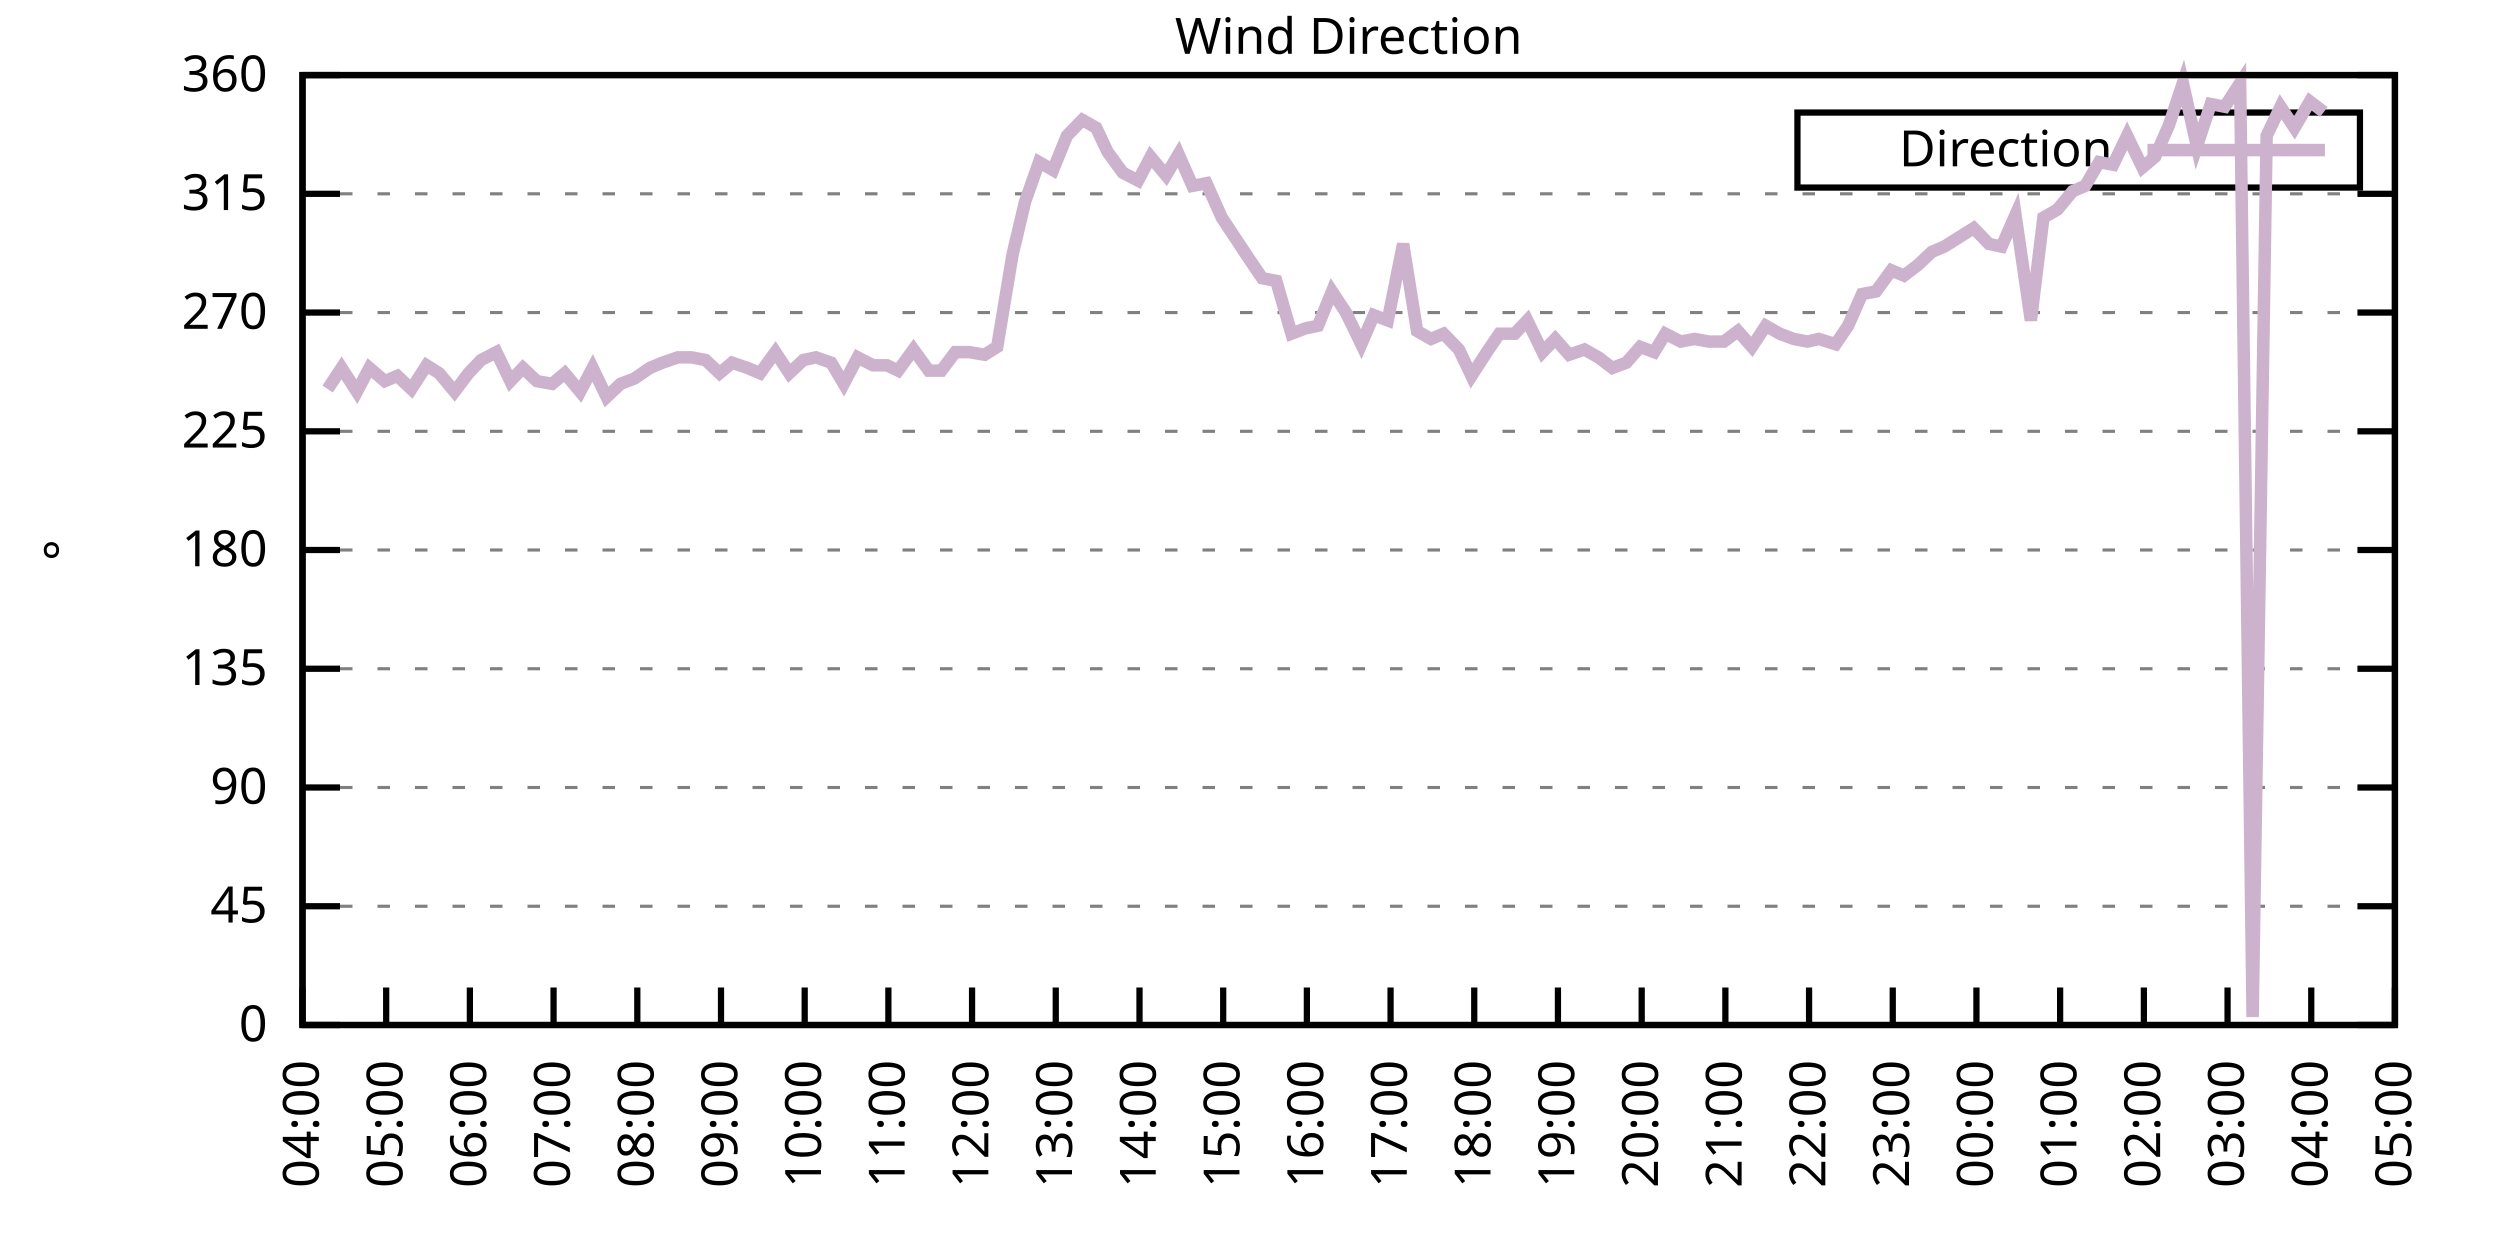
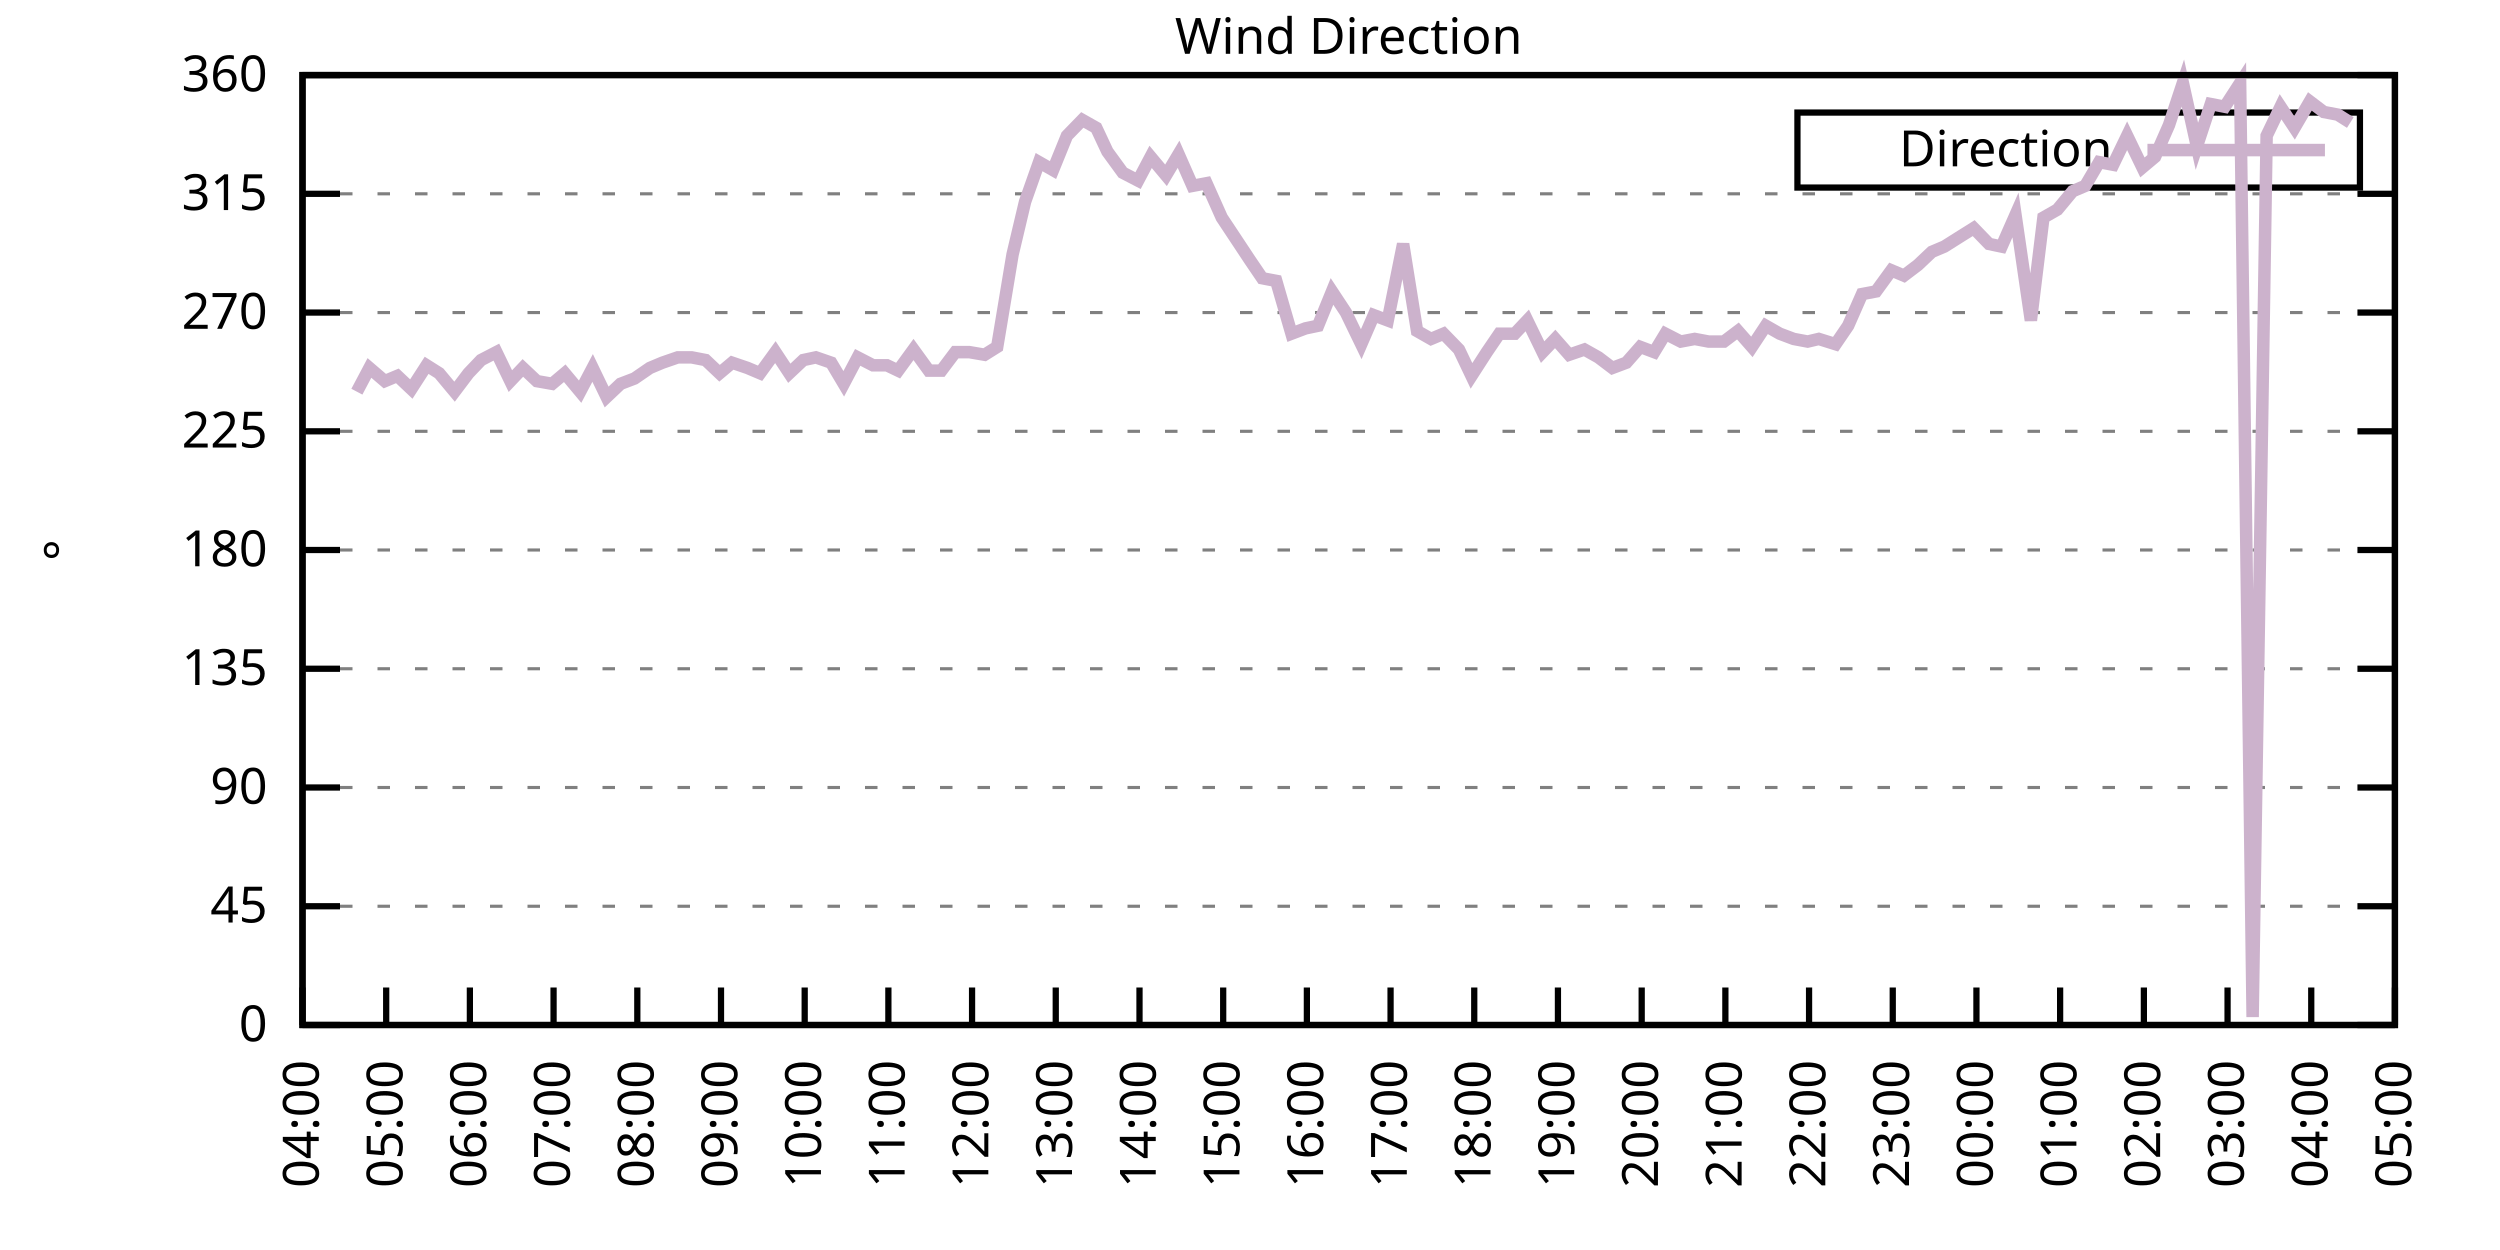
<svg xmlns="http://www.w3.org/2000/svg" xmlns:xlink="http://www.w3.org/1999/xlink" width="400" height="200" viewBox="0 0 400 200">
  <g id="gnuplot_canvas">
    <rect x="0" y="0" width="400" height="200" fill="none" />
    <defs>
      <circle id="gpDot" r="0.5" stroke-width="0.5" stroke="currentColor" />
      <path id="gpPt0" stroke-width="0.333" stroke="currentColor" d="M-1,0 h2 M0,-1 v2" />
      <path id="gpPt1" stroke-width="0.333" stroke="currentColor" d="M-1,-1 L1,1 M1,-1 L-1,1" />
      <path id="gpPt2" stroke-width="0.333" stroke="currentColor" d="M-1,0 L1,0 M0,-1 L0,1 M-1,-1 L1,1 M-1,1 L1,-1" />
      <rect id="gpPt3" stroke-width="0.333" stroke="currentColor" x="-1" y="-1" width="2" height="2" />
      <rect id="gpPt4" stroke-width="0.333" stroke="currentColor" fill="currentColor" x="-1" y="-1" width="2" height="2" />
      <circle id="gpPt5" stroke-width="0.333" stroke="currentColor" cx="0" cy="0" r="1" />
      <use xlink:href="#gpPt5" id="gpPt6" fill="currentColor" stroke="none" />
      <path id="gpPt7" stroke-width="0.333" stroke="currentColor" d="M0,-1.33 L-1.33,0.67 L1.33,0.67 z" />
      <use xlink:href="#gpPt7" id="gpPt8" fill="currentColor" stroke="none" />
      <use xlink:href="#gpPt7" id="gpPt9" stroke="currentColor" transform="rotate(180)" />
      <use xlink:href="#gpPt9" id="gpPt10" fill="currentColor" stroke="none" />
      <use xlink:href="#gpPt3" id="gpPt11" stroke="currentColor" transform="rotate(45)" />
      <use xlink:href="#gpPt11" id="gpPt12" fill="currentColor" stroke="none" />
      <path id="gpPt13" stroke-width="0.333" stroke="currentColor" d="M0,1.330 L1.265,0.411 L0.782,-1.067 L-0.782,-1.076 L-1.265,0.411 z" />
      <use xlink:href="#gpPt13" id="gpPt14" fill="currentColor" stroke="none" />
      <filter id="textbox" filterUnits="objectBoundingBox" x="0" y="0" height="1" width="1">
        <feFlood flood-color="white" flood-opacity="1" result="bgnd" />
        <feComposite in="SourceGraphic" in2="bgnd" operator="atop" />
      </filter>
      <filter id="greybox" filterUnits="objectBoundingBox" x="0" y="0" height="1" width="1">
        <feFlood flood-color="lightgrey" flood-opacity="1" result="grey" />
        <feComposite in="SourceGraphic" in2="grey" operator="atop" />
      </filter>
    </defs>
    <g fill="none" color="white" stroke="currentColor" stroke-width="1.00" stroke-linecap="butt" stroke-linejoin="miter">
</g>
    <g fill="none" color="black" stroke="currentColor" stroke-width="1.00" stroke-linecap="butt" stroke-linejoin="miter">
      <g stroke="none" shape-rendering="crispEdges">
        <polygon fill="rgb(255, 255, 255)" points="48.40,164.00 383.18,164.00 383.18,12.02 48.40,12.02 " />
      </g>
    </g>
    <g fill="none" color="black" stroke="currentColor" stroke-width="1.00" stroke-linecap="butt" stroke-linejoin="miter">
</g>
    <g fill="none" color="black" stroke="black" stroke-width="0.50" stroke-linecap="butt" stroke-linejoin="miter">
</g>
    <g fill="none" color="gray" stroke="currentColor" stroke-width="0.50" stroke-linecap="butt" stroke-linejoin="miter">
      <path stroke="gray" stroke-dasharray="2,4" class="gridline" d="M48.40,164.00 L383.19,164.00  " />
    </g>
    <g fill="none" color="gray" stroke="gray" stroke-width="1.00" stroke-linecap="butt" stroke-linejoin="miter">
</g>
    <g fill="none" color="black" stroke="currentColor" stroke-width="1.00" stroke-linecap="butt" stroke-linejoin="miter">
      <path stroke="black" d="M48.40,164.00 L54.40,164.00 M383.19,164.00 L377.19,164.00  " />
      <g transform="translate(42.80,166.60)" stroke="none" fill="black" font-family="Sans" font-size="8.00" text-anchor="end">
        <text>
          <tspan font-family="Sans"> 0</tspan>
        </text>
      </g>
    </g>
    <g fill="none" color="black" stroke="currentColor" stroke-width="1.00" stroke-linecap="butt" stroke-linejoin="miter">
</g>
    <g fill="none" color="black" stroke="black" stroke-width="0.50" stroke-linecap="butt" stroke-linejoin="miter">
</g>
    <g fill="none" color="gray" stroke="currentColor" stroke-width="0.50" stroke-linecap="butt" stroke-linejoin="miter">
      <path stroke="gray" stroke-dasharray="2,4" class="gridline" d="M48.40,145.00 L383.19,145.00  " />
    </g>
    <g fill="none" color="gray" stroke="gray" stroke-width="1.00" stroke-linecap="butt" stroke-linejoin="miter">
</g>
    <g fill="none" color="black" stroke="currentColor" stroke-width="1.00" stroke-linecap="butt" stroke-linejoin="miter">
      <path stroke="black" d="M48.40,145.00 L54.40,145.00 M383.19,145.00 L377.19,145.00  " />
      <g transform="translate(42.80,147.60)" stroke="none" fill="black" font-family="Sans" font-size="8.00" text-anchor="end">
        <text>
          <tspan font-family="Sans"> 45</tspan>
        </text>
      </g>
    </g>
    <g fill="none" color="black" stroke="currentColor" stroke-width="1.00" stroke-linecap="butt" stroke-linejoin="miter">
</g>
    <g fill="none" color="black" stroke="black" stroke-width="0.50" stroke-linecap="butt" stroke-linejoin="miter">
</g>
    <g fill="none" color="gray" stroke="currentColor" stroke-width="0.50" stroke-linecap="butt" stroke-linejoin="miter">
      <path stroke="gray" stroke-dasharray="2,4" class="gridline" d="M48.40,126.00 L383.19,126.00  " />
    </g>
    <g fill="none" color="gray" stroke="gray" stroke-width="1.00" stroke-linecap="butt" stroke-linejoin="miter">
</g>
    <g fill="none" color="black" stroke="currentColor" stroke-width="1.00" stroke-linecap="butt" stroke-linejoin="miter">
      <path stroke="black" d="M48.40,126.00 L54.40,126.00 M383.19,126.00 L377.19,126.00  " />
      <g transform="translate(42.80,128.60)" stroke="none" fill="black" font-family="Sans" font-size="8.00" text-anchor="end">
        <text>
          <tspan font-family="Sans"> 90</tspan>
        </text>
      </g>
    </g>
    <g fill="none" color="black" stroke="currentColor" stroke-width="1.00" stroke-linecap="butt" stroke-linejoin="miter">
</g>
    <g fill="none" color="black" stroke="black" stroke-width="0.50" stroke-linecap="butt" stroke-linejoin="miter">
</g>
    <g fill="none" color="gray" stroke="currentColor" stroke-width="0.50" stroke-linecap="butt" stroke-linejoin="miter">
      <path stroke="gray" stroke-dasharray="2,4" class="gridline" d="M48.40,107.00 L383.19,107.00  " />
    </g>
    <g fill="none" color="gray" stroke="gray" stroke-width="1.00" stroke-linecap="butt" stroke-linejoin="miter">
</g>
    <g fill="none" color="black" stroke="currentColor" stroke-width="1.00" stroke-linecap="butt" stroke-linejoin="miter">
      <path stroke="black" d="M48.40,107.00 L54.40,107.00 M383.19,107.00 L377.19,107.00  " />
      <g transform="translate(42.80,109.60)" stroke="none" fill="black" font-family="Sans" font-size="8.00" text-anchor="end">
        <text>
          <tspan font-family="Sans"> 135</tspan>
        </text>
      </g>
    </g>
    <g fill="none" color="black" stroke="currentColor" stroke-width="1.00" stroke-linecap="butt" stroke-linejoin="miter">
</g>
    <g fill="none" color="black" stroke="black" stroke-width="0.50" stroke-linecap="butt" stroke-linejoin="miter">
</g>
    <g fill="none" color="gray" stroke="currentColor" stroke-width="0.50" stroke-linecap="butt" stroke-linejoin="miter">
      <path stroke="gray" stroke-dasharray="2,4" class="gridline" d="M48.40,88.00 L383.19,88.00  " />
    </g>
    <g fill="none" color="gray" stroke="gray" stroke-width="1.00" stroke-linecap="butt" stroke-linejoin="miter">
</g>
    <g fill="none" color="black" stroke="currentColor" stroke-width="1.00" stroke-linecap="butt" stroke-linejoin="miter">
      <path stroke="black" d="M48.40,88.00 L54.40,88.00 M383.19,88.00 L377.19,88.00  " />
      <g transform="translate(42.80,90.60)" stroke="none" fill="black" font-family="Sans" font-size="8.00" text-anchor="end">
        <text>
          <tspan font-family="Sans"> 180</tspan>
        </text>
      </g>
    </g>
    <g fill="none" color="black" stroke="currentColor" stroke-width="1.00" stroke-linecap="butt" stroke-linejoin="miter">
</g>
    <g fill="none" color="black" stroke="black" stroke-width="0.50" stroke-linecap="butt" stroke-linejoin="miter">
</g>
    <g fill="none" color="gray" stroke="currentColor" stroke-width="0.50" stroke-linecap="butt" stroke-linejoin="miter">
      <path stroke="gray" stroke-dasharray="2,4" class="gridline" d="M48.40,69.01 L383.19,69.01  " />
    </g>
    <g fill="none" color="gray" stroke="gray" stroke-width="1.00" stroke-linecap="butt" stroke-linejoin="miter">
</g>
    <g fill="none" color="black" stroke="currentColor" stroke-width="1.00" stroke-linecap="butt" stroke-linejoin="miter">
      <path stroke="black" d="M48.40,69.01 L54.40,69.01 M383.19,69.01 L377.19,69.01  " />
      <g transform="translate(42.80,71.61)" stroke="none" fill="black" font-family="Sans" font-size="8.00" text-anchor="end">
        <text>
          <tspan font-family="Sans"> 225</tspan>
        </text>
      </g>
    </g>
    <g fill="none" color="black" stroke="currentColor" stroke-width="1.00" stroke-linecap="butt" stroke-linejoin="miter">
</g>
    <g fill="none" color="black" stroke="black" stroke-width="0.50" stroke-linecap="butt" stroke-linejoin="miter">
</g>
    <g fill="none" color="gray" stroke="currentColor" stroke-width="0.50" stroke-linecap="butt" stroke-linejoin="miter">
      <path stroke="gray" stroke-dasharray="2,4" class="gridline" d="M48.40,50.01 L383.19,50.01  " />
    </g>
    <g fill="none" color="gray" stroke="gray" stroke-width="1.00" stroke-linecap="butt" stroke-linejoin="miter">
</g>
    <g fill="none" color="black" stroke="currentColor" stroke-width="1.00" stroke-linecap="butt" stroke-linejoin="miter">
      <path stroke="black" d="M48.40,50.01 L54.40,50.01 M383.19,50.01 L377.19,50.01  " />
      <g transform="translate(42.80,52.61)" stroke="none" fill="black" font-family="Sans" font-size="8.00" text-anchor="end">
        <text>
          <tspan font-family="Sans"> 270</tspan>
        </text>
      </g>
    </g>
    <g fill="none" color="black" stroke="currentColor" stroke-width="1.00" stroke-linecap="butt" stroke-linejoin="miter">
</g>
    <g fill="none" color="black" stroke="black" stroke-width="0.50" stroke-linecap="butt" stroke-linejoin="miter">
</g>
    <g fill="none" color="gray" stroke="currentColor" stroke-width="0.50" stroke-linecap="butt" stroke-linejoin="miter">
      <path stroke="gray" stroke-dasharray="2,4" class="gridline" d="M48.40,31.01 L383.19,31.01  " />
    </g>
    <g fill="none" color="gray" stroke="gray" stroke-width="1.00" stroke-linecap="butt" stroke-linejoin="miter">
</g>
    <g fill="none" color="black" stroke="currentColor" stroke-width="1.00" stroke-linecap="butt" stroke-linejoin="miter">
      <path stroke="black" d="M48.40,31.01 L54.40,31.01 M383.19,31.01 L377.19,31.01  " />
      <g transform="translate(42.80,33.61)" stroke="none" fill="black" font-family="Sans" font-size="8.00" text-anchor="end">
        <text>
          <tspan font-family="Sans"> 315</tspan>
        </text>
      </g>
    </g>
    <g fill="none" color="black" stroke="currentColor" stroke-width="1.00" stroke-linecap="butt" stroke-linejoin="miter">
</g>
    <g fill="none" color="black" stroke="black" stroke-width="0.50" stroke-linecap="butt" stroke-linejoin="miter">
</g>
    <g fill="none" color="gray" stroke="currentColor" stroke-width="0.50" stroke-linecap="butt" stroke-linejoin="miter">
      <path stroke="gray" stroke-dasharray="2,4" class="gridline" d="M48.40,12.01 L383.19,12.01  " />
    </g>
    <g fill="none" color="gray" stroke="gray" stroke-width="1.00" stroke-linecap="butt" stroke-linejoin="miter">
</g>
    <g fill="none" color="black" stroke="currentColor" stroke-width="1.00" stroke-linecap="butt" stroke-linejoin="miter">
      <path stroke="black" d="M48.40,12.01 L54.40,12.01 M383.19,12.01 L377.19,12.01  " />
      <g transform="translate(42.80,14.61)" stroke="none" fill="black" font-family="Sans" font-size="8.00" text-anchor="end">
        <text>
          <tspan font-family="Sans"> 360</tspan>
        </text>
      </g>
    </g>
    <g fill="none" color="black" stroke="currentColor" stroke-width="1.00" stroke-linecap="butt" stroke-linejoin="miter">
      <path stroke="black" d="M48.40,164.00 L48.40,158.00  " />
      <g transform="translate(51.00,169.60) rotate(270.00)" stroke="none" fill="black" font-family="Sans" font-size="8.00" text-anchor="end">
        <text>
          <tspan font-family="Sans">04:00</tspan>
        </text>
      </g>
    </g>
    <g fill="none" color="black" stroke="currentColor" stroke-width="1.00" stroke-linecap="butt" stroke-linejoin="miter">
      <path stroke="black" d="M61.79,164.00 L61.79,158.00  " />
      <g transform="translate(64.39,169.60) rotate(270.00)" stroke="none" fill="black" font-family="Sans" font-size="8.00" text-anchor="end">
        <text>
          <tspan font-family="Sans">05:00</tspan>
        </text>
      </g>
    </g>
    <g fill="none" color="black" stroke="currentColor" stroke-width="1.00" stroke-linecap="butt" stroke-linejoin="miter">
      <path stroke="black" d="M75.18,164.00 L75.18,158.00  " />
      <g transform="translate(77.78,169.60) rotate(270.00)" stroke="none" fill="black" font-family="Sans" font-size="8.00" text-anchor="end">
        <text>
          <tspan font-family="Sans">06:00</tspan>
        </text>
      </g>
    </g>
    <g fill="none" color="black" stroke="currentColor" stroke-width="1.00" stroke-linecap="butt" stroke-linejoin="miter">
      <path stroke="black" d="M88.57,164.00 L88.57,158.00  " />
      <g transform="translate(91.17,169.60) rotate(270.00)" stroke="none" fill="black" font-family="Sans" font-size="8.00" text-anchor="end">
        <text>
          <tspan font-family="Sans">07:00</tspan>
        </text>
      </g>
    </g>
    <g fill="none" color="black" stroke="currentColor" stroke-width="1.00" stroke-linecap="butt" stroke-linejoin="miter">
      <path stroke="black" d="M101.97,164.00 L101.97,158.00  " />
      <g transform="translate(104.57,169.60) rotate(270.00)" stroke="none" fill="black" font-family="Sans" font-size="8.00" text-anchor="end">
        <text>
          <tspan font-family="Sans">08:00</tspan>
        </text>
      </g>
    </g>
    <g fill="none" color="black" stroke="currentColor" stroke-width="1.00" stroke-linecap="butt" stroke-linejoin="miter">
      <path stroke="black" d="M115.36,164.00 L115.36,158.00  " />
      <g transform="translate(117.96,169.60) rotate(270.00)" stroke="none" fill="black" font-family="Sans" font-size="8.00" text-anchor="end">
        <text>
          <tspan font-family="Sans">09:00</tspan>
        </text>
      </g>
    </g>
    <g fill="none" color="black" stroke="currentColor" stroke-width="1.00" stroke-linecap="butt" stroke-linejoin="miter">
      <path stroke="black" d="M128.75,164.00 L128.75,158.00  " />
      <g transform="translate(131.35,169.60) rotate(270.00)" stroke="none" fill="black" font-family="Sans" font-size="8.00" text-anchor="end">
        <text>
          <tspan font-family="Sans">10:00</tspan>
        </text>
      </g>
    </g>
    <g fill="none" color="black" stroke="currentColor" stroke-width="1.00" stroke-linecap="butt" stroke-linejoin="miter">
      <path stroke="black" d="M142.14,164.00 L142.14,158.00  " />
      <g transform="translate(144.74,169.60) rotate(270.00)" stroke="none" fill="black" font-family="Sans" font-size="8.00" text-anchor="end">
        <text>
          <tspan font-family="Sans">11:00</tspan>
        </text>
      </g>
    </g>
    <g fill="none" color="black" stroke="currentColor" stroke-width="1.00" stroke-linecap="butt" stroke-linejoin="miter">
      <path stroke="black" d="M155.53,164.00 L155.53,158.00  " />
      <g transform="translate(158.13,169.60) rotate(270.00)" stroke="none" fill="black" font-family="Sans" font-size="8.00" text-anchor="end">
        <text>
          <tspan font-family="Sans">12:00</tspan>
        </text>
      </g>
    </g>
    <g fill="none" color="black" stroke="currentColor" stroke-width="1.00" stroke-linecap="butt" stroke-linejoin="miter">
      <path stroke="black" d="M168.92,164.00 L168.92,158.00  " />
      <g transform="translate(171.52,169.60) rotate(270.00)" stroke="none" fill="black" font-family="Sans" font-size="8.00" text-anchor="end">
        <text>
          <tspan font-family="Sans">13:00</tspan>
        </text>
      </g>
    </g>
    <g fill="none" color="black" stroke="currentColor" stroke-width="1.00" stroke-linecap="butt" stroke-linejoin="miter">
      <path stroke="black" d="M182.32,164.00 L182.32,158.00  " />
      <g transform="translate(184.92,169.60) rotate(270.00)" stroke="none" fill="black" font-family="Sans" font-size="8.00" text-anchor="end">
        <text>
          <tspan font-family="Sans">14:00</tspan>
        </text>
      </g>
    </g>
    <g fill="none" color="black" stroke="currentColor" stroke-width="1.00" stroke-linecap="butt" stroke-linejoin="miter">
      <path stroke="black" d="M195.71,164.00 L195.71,158.00  " />
      <g transform="translate(198.31,169.60) rotate(270.00)" stroke="none" fill="black" font-family="Sans" font-size="8.00" text-anchor="end">
        <text>
          <tspan font-family="Sans">15:00</tspan>
        </text>
      </g>
    </g>
    <g fill="none" color="black" stroke="currentColor" stroke-width="1.00" stroke-linecap="butt" stroke-linejoin="miter">
      <path stroke="black" d="M209.10,164.00 L209.10,158.00  " />
      <g transform="translate(211.70,169.60) rotate(270.00)" stroke="none" fill="black" font-family="Sans" font-size="8.00" text-anchor="end">
        <text>
          <tspan font-family="Sans">16:00</tspan>
        </text>
      </g>
    </g>
    <g fill="none" color="black" stroke="currentColor" stroke-width="1.00" stroke-linecap="butt" stroke-linejoin="miter">
      <path stroke="black" d="M222.49,164.00 L222.49,158.00  " />
      <g transform="translate(225.09,169.60) rotate(270.00)" stroke="none" fill="black" font-family="Sans" font-size="8.00" text-anchor="end">
        <text>
          <tspan font-family="Sans">17:00</tspan>
        </text>
      </g>
    </g>
    <g fill="none" color="black" stroke="currentColor" stroke-width="1.00" stroke-linecap="butt" stroke-linejoin="miter">
      <path stroke="black" d="M235.88,164.00 L235.88,158.00  " />
      <g transform="translate(238.48,169.60) rotate(270.00)" stroke="none" fill="black" font-family="Sans" font-size="8.00" text-anchor="end">
        <text>
          <tspan font-family="Sans">18:00</tspan>
        </text>
      </g>
    </g>
    <g fill="none" color="black" stroke="currentColor" stroke-width="1.00" stroke-linecap="butt" stroke-linejoin="miter">
      <path stroke="black" d="M249.27,164.00 L249.27,158.00  " />
      <g transform="translate(251.87,169.60) rotate(270.00)" stroke="none" fill="black" font-family="Sans" font-size="8.00" text-anchor="end">
        <text>
          <tspan font-family="Sans">19:00</tspan>
        </text>
      </g>
    </g>
    <g fill="none" color="black" stroke="currentColor" stroke-width="1.00" stroke-linecap="butt" stroke-linejoin="miter">
      <path stroke="black" d="M262.67,164.00 L262.67,158.00  " />
      <g transform="translate(265.27,169.60) rotate(270.00)" stroke="none" fill="black" font-family="Sans" font-size="8.00" text-anchor="end">
        <text>
          <tspan font-family="Sans">20:00</tspan>
        </text>
      </g>
    </g>
    <g fill="none" color="black" stroke="currentColor" stroke-width="1.00" stroke-linecap="butt" stroke-linejoin="miter">
      <path stroke="black" d="M276.06,164.00 L276.06,158.00  " />
      <g transform="translate(278.66,169.60) rotate(270.00)" stroke="none" fill="black" font-family="Sans" font-size="8.00" text-anchor="end">
        <text>
          <tspan font-family="Sans">21:00</tspan>
        </text>
      </g>
    </g>
    <g fill="none" color="black" stroke="currentColor" stroke-width="1.00" stroke-linecap="butt" stroke-linejoin="miter">
      <path stroke="black" d="M289.45,164.00 L289.45,158.00  " />
      <g transform="translate(292.05,169.60) rotate(270.00)" stroke="none" fill="black" font-family="Sans" font-size="8.00" text-anchor="end">
        <text>
          <tspan font-family="Sans">22:00</tspan>
        </text>
      </g>
    </g>
    <g fill="none" color="black" stroke="currentColor" stroke-width="1.00" stroke-linecap="butt" stroke-linejoin="miter">
      <path stroke="black" d="M302.84,164.00 L302.84,158.00  " />
      <g transform="translate(305.44,169.60) rotate(270.00)" stroke="none" fill="black" font-family="Sans" font-size="8.00" text-anchor="end">
        <text>
          <tspan font-family="Sans">23:00</tspan>
        </text>
      </g>
    </g>
    <g fill="none" color="black" stroke="currentColor" stroke-width="1.00" stroke-linecap="butt" stroke-linejoin="miter">
      <path stroke="black" d="M316.23,164.00 L316.23,158.00  " />
      <g transform="translate(318.83,169.60) rotate(270.00)" stroke="none" fill="black" font-family="Sans" font-size="8.00" text-anchor="end">
        <text>
          <tspan font-family="Sans">00:00</tspan>
        </text>
      </g>
    </g>
    <g fill="none" color="black" stroke="currentColor" stroke-width="1.00" stroke-linecap="butt" stroke-linejoin="miter">
      <path stroke="black" d="M329.62,164.00 L329.62,158.00  " />
      <g transform="translate(332.22,169.60) rotate(270.00)" stroke="none" fill="black" font-family="Sans" font-size="8.00" text-anchor="end">
        <text>
          <tspan font-family="Sans">01:00</tspan>
        </text>
      </g>
    </g>
    <g fill="none" color="black" stroke="currentColor" stroke-width="1.00" stroke-linecap="butt" stroke-linejoin="miter">
      <path stroke="black" d="M343.02,164.00 L343.02,158.00  " />
      <g transform="translate(345.62,169.60) rotate(270.00)" stroke="none" fill="black" font-family="Sans" font-size="8.00" text-anchor="end">
        <text>
          <tspan font-family="Sans">02:00</tspan>
        </text>
      </g>
    </g>
    <g fill="none" color="black" stroke="currentColor" stroke-width="1.00" stroke-linecap="butt" stroke-linejoin="miter">
      <path stroke="black" d="M356.41,164.00 L356.41,158.00  " />
      <g transform="translate(359.01,169.60) rotate(270.00)" stroke="none" fill="black" font-family="Sans" font-size="8.00" text-anchor="end">
        <text>
          <tspan font-family="Sans">03:00</tspan>
        </text>
      </g>
    </g>
    <g fill="none" color="black" stroke="currentColor" stroke-width="1.00" stroke-linecap="butt" stroke-linejoin="miter">
      <path stroke="black" d="M369.80,164.00 L369.80,158.00  " />
      <g transform="translate(372.40,169.60) rotate(270.00)" stroke="none" fill="black" font-family="Sans" font-size="8.00" text-anchor="end">
        <text>
          <tspan font-family="Sans">04:00</tspan>
        </text>
      </g>
    </g>
    <g fill="none" color="black" stroke="currentColor" stroke-width="1.00" stroke-linecap="butt" stroke-linejoin="miter">
      <path stroke="black" d="M383.19,164.00 L383.19,158.00  " />
      <g transform="translate(385.79,169.60) rotate(270.00)" stroke="none" fill="black" font-family="Sans" font-size="8.00" text-anchor="end">
        <text>
          <tspan font-family="Sans">05:00</tspan>
        </text>
      </g>
    </g>
    <g fill="none" color="black" stroke="currentColor" stroke-width="1.00" stroke-linecap="butt" stroke-linejoin="miter">
</g>
    <g fill="none" color="black" stroke="currentColor" stroke-width="1.00" stroke-linecap="butt" stroke-linejoin="miter">
      <path stroke="black" d="M48.40,12.01 L48.40,164.00 L383.19,164.00 L383.19,12.01 L48.40,12.01 Z  " />
    </g>
    <g fill="none" color="black" stroke="currentColor" stroke-width="1.00" stroke-linecap="butt" stroke-linejoin="miter">
</g>
    <g fill="none" color="black" stroke="currentColor" stroke-width="1.00" stroke-linecap="butt" stroke-linejoin="miter">
      <path stroke="black" d="M287.59,30.01 L287.59,18.01 L377.59,18.01 L377.59,30.01 L287.59,30.01 Z  " />
    </g>
    <g id="Wind_direction_plot_1">
      <g fill="none" color="white" stroke="black" stroke-width="2.00" stroke-linecap="butt" stroke-linejoin="miter">
</g>
      <g fill="none" color="black" stroke="currentColor" stroke-width="2.00" stroke-linecap="butt" stroke-linejoin="miter">
        <g transform="translate(337.99,26.61)" stroke="none" fill="black" font-family="Sans" font-size="8.00" text-anchor="end">
          <text>
            <tspan font-family="Sans">Direction</tspan>
          </text>
        </g>
      </g>
      <g fill="none" color="black" stroke="currentColor" stroke-width="2.00" stroke-linecap="butt" stroke-linejoin="miter">
-         <path stroke="rgb(204, 178, 204)" d="M343.59,24.01 L371.99,24.01 M52.42,62.25 L54.65,58.87 L57.10,62.67 L59.11,58.87 L61.57,60.98 L63.58,60.14   L65.81,62.25 L68.26,58.45 L70.27,59.72 L72.73,62.67 L74.96,59.72 L76.97,57.61 L79.42,56.34 L81.66,60.98   L83.66,58.87 L85.90,60.98 L88.35,61.41 L90.36,59.72 L92.82,62.67 L94.82,58.87 L97.06,63.52 L99.29,61.41   L101.52,60.56 L103.98,58.87 L105.98,58.03 L108.44,57.18 L110.67,57.18 L112.90,57.61 L115.13,59.72 L117.14,58.03   L119.60,58.87 L121.61,59.72 L124.06,56.34 L126.29,59.72 L128.53,57.61 L130.54,57.18 L132.99,58.03 L135.00,61.41   L137.23,57.18 L139.69,58.45 L141.92,58.45 L143.70,59.30 L146.16,55.92 L148.61,59.30 L150.62,59.30 L152.85,56.34   L155.09,56.34 L157.54,56.76 L159.55,55.50 L162.01,40.72 L164.01,32.28 L166.25,25.94 L168.48,27.21 L170.71,21.72   L173.17,19.19 L175.40,20.45 L177.18,24.25 L179.64,27.63 L182.09,28.90 L184.10,25.10 L186.56,28.05 L188.57,24.68   L190.80,29.74 L193.03,29.32 L195.48,34.81 L197.72,38.19 L199.95,41.56 L201.96,44.52 L204.19,44.94 L206.64,53.39   L208.88,52.54 L210.88,52.12 L213.12,46.63 L215.35,50.01 L217.80,55.07 L219.81,50.43 L222.04,51.27 L224.50,39.03   L226.73,52.96 L228.96,54.23 L230.97,53.39 L233.43,55.92 L235.44,60.14 L237.89,56.34 L239.90,53.39 L242.36,53.39   L244.36,51.27 L246.82,56.34 L248.83,54.23 L251.06,56.76 L253.51,55.92 L255.75,57.18 L257.98,58.87 L260.21,58.03   L262.44,55.50 L264.67,56.34 L266.46,53.39 L268.92,54.65 L271.15,54.23 L273.38,54.65 L275.83,54.65 L278.07,52.96   L280.30,55.50 L282.53,52.12 L284.76,53.39 L286.99,54.23 L289.23,54.65 L291.01,54.23 L293.69,55.07 L295.70,52.12   L297.93,47.05 L300.16,46.63 L302.62,43.25 L304.63,44.10 L306.86,42.41 L309.09,40.30 L311.10,39.45 L313.78,37.76   L315.79,36.50 L318.24,39.03 L320.25,39.45 L322.48,34.39 L324.94,51.27 L326.95,34.81 L329.18,33.54 L331.63,30.59   L333.64,29.74 L335.87,25.94 L338.10,26.36 L340.34,21.72 L342.79,26.79 L344.80,25.10 L347.03,20.03 L349.26,13.28   L351.50,23.41 L353.73,16.65 L355.96,17.08 L358.42,13.28 L360.42,162.73 L362.66,21.72 L364.89,17.08 L367.12,20.45   L369.58,16.23 L371.81,17.92  " />
+         <path stroke="rgb(204, 178, 204)" d="M343.59,24.01 L371.99,24.01 M57.10,62.67 L59.11,58.87 L61.57,60.98 L63.58,60.14 L65.81,62.25 L68.26,58.45   L70.27,59.72 L72.73,62.67 L74.96,59.72 L76.97,57.61 L79.42,56.34 L81.66,60.98 L83.66,58.87 L85.90,60.98   L88.35,61.41 L90.36,59.72 L92.82,62.67 L94.82,58.87 L97.06,63.52 L99.29,61.41 L101.52,60.56 L103.98,58.87   L105.98,58.03 L108.44,57.18 L110.67,57.18 L112.90,57.61 L115.13,59.72 L117.14,58.03 L119.60,58.87 L121.61,59.72   L124.06,56.34 L126.29,59.72 L128.53,57.61 L130.54,57.18 L132.99,58.03 L135.00,61.41 L137.23,57.18 L139.69,58.45   L141.92,58.45 L143.70,59.30 L146.16,55.92 L148.61,59.30 L150.62,59.30 L152.85,56.34 L155.09,56.34 L157.54,56.76   L159.55,55.50 L162.01,40.72 L164.01,32.28 L166.25,25.94 L168.48,27.21 L170.71,21.72 L173.17,19.19 L175.40,20.45   L177.18,24.25 L179.64,27.63 L182.09,28.90 L184.10,25.10 L186.56,28.05 L188.57,24.68 L190.80,29.74 L193.03,29.32   L195.48,34.81 L197.72,38.19 L199.95,41.56 L201.96,44.52 L204.19,44.94 L206.64,53.39 L208.88,52.54 L210.88,52.12   L213.12,46.63 L215.35,50.01 L217.80,55.07 L219.81,50.43 L222.04,51.27 L224.50,39.03 L226.73,52.96 L228.96,54.23   L230.97,53.39 L233.43,55.92 L235.44,60.14 L237.89,56.34 L239.90,53.39 L242.36,53.39 L244.36,51.27 L246.82,56.34   L248.83,54.23 L251.06,56.76 L253.51,55.92 L255.75,57.18 L257.98,58.87 L260.21,58.03 L262.44,55.50 L264.67,56.34   L266.46,53.39 L268.92,54.65 L271.15,54.23 L273.38,54.65 L275.83,54.65 L278.07,52.96 L280.30,55.50 L282.53,52.12   L284.76,53.39 L286.99,54.23 L289.23,54.65 L291.01,54.23 L293.69,55.07 L295.70,52.12 L297.93,47.05 L300.16,46.63   L302.62,43.25 L304.63,44.10 L306.86,42.41 L309.09,40.30 L311.10,39.45 L313.78,37.76 L315.79,36.50 L318.24,39.03   L320.25,39.45 L322.48,34.39 L324.94,51.27 L326.95,34.81 L329.18,33.54 L331.63,30.59 L333.64,29.74 L335.87,25.94   L338.10,26.36 L340.34,21.72 L342.79,26.79 L344.80,25.10 L347.03,20.03 L349.26,13.28 L351.50,23.41 L353.73,16.65   L355.96,17.08 L358.42,13.28 L360.42,162.73 L362.66,21.72 L364.89,17.08 L367.12,20.45 L369.58,16.23 L371.81,17.92   L374.04,18.34 L376.05,19.61  " />
      </g>
    </g>
    <g fill="none" color="black" stroke="currentColor" stroke-width="2.00" stroke-linecap="butt" stroke-linejoin="miter">
</g>
    <g fill="none" color="black" stroke="black" stroke-width="1.00" stroke-linecap="butt" stroke-linejoin="miter">
</g>
    <g fill="none" color="black" stroke="currentColor" stroke-width="1.00" stroke-linecap="butt" stroke-linejoin="miter">
      <path stroke="black" d="M48.40,12.01 L48.40,164.00 L383.19,164.00 L383.19,12.01 L48.40,12.01 Z  " />
      <g transform="translate(12.80,88.01) rotate(270.00)" stroke="none" fill="black" font-family="Sans" font-size="8.00" text-anchor="middle">
        <text>
          <tspan font-family="Sans">°</tspan>
        </text>
      </g>
    </g>
    <g fill="none" color="black" stroke="currentColor" stroke-width="1.00" stroke-linecap="butt" stroke-linejoin="miter">
</g>
    <g fill="none" color="black" stroke="currentColor" stroke-width="1.00" stroke-linecap="butt" stroke-linejoin="miter">
      <g transform="translate(215.79,8.61)" stroke="none" fill="black" font-family="Sans" font-size="8.00" text-anchor="middle">
        <text>
          <tspan font-family="Sans">Wind Direction</tspan>
        </text>
      </g>
    </g>
    <g fill="none" color="black" stroke="currentColor" stroke-width="1.00" stroke-linecap="butt" stroke-linejoin="miter">
</g>
  </g>
</svg>
